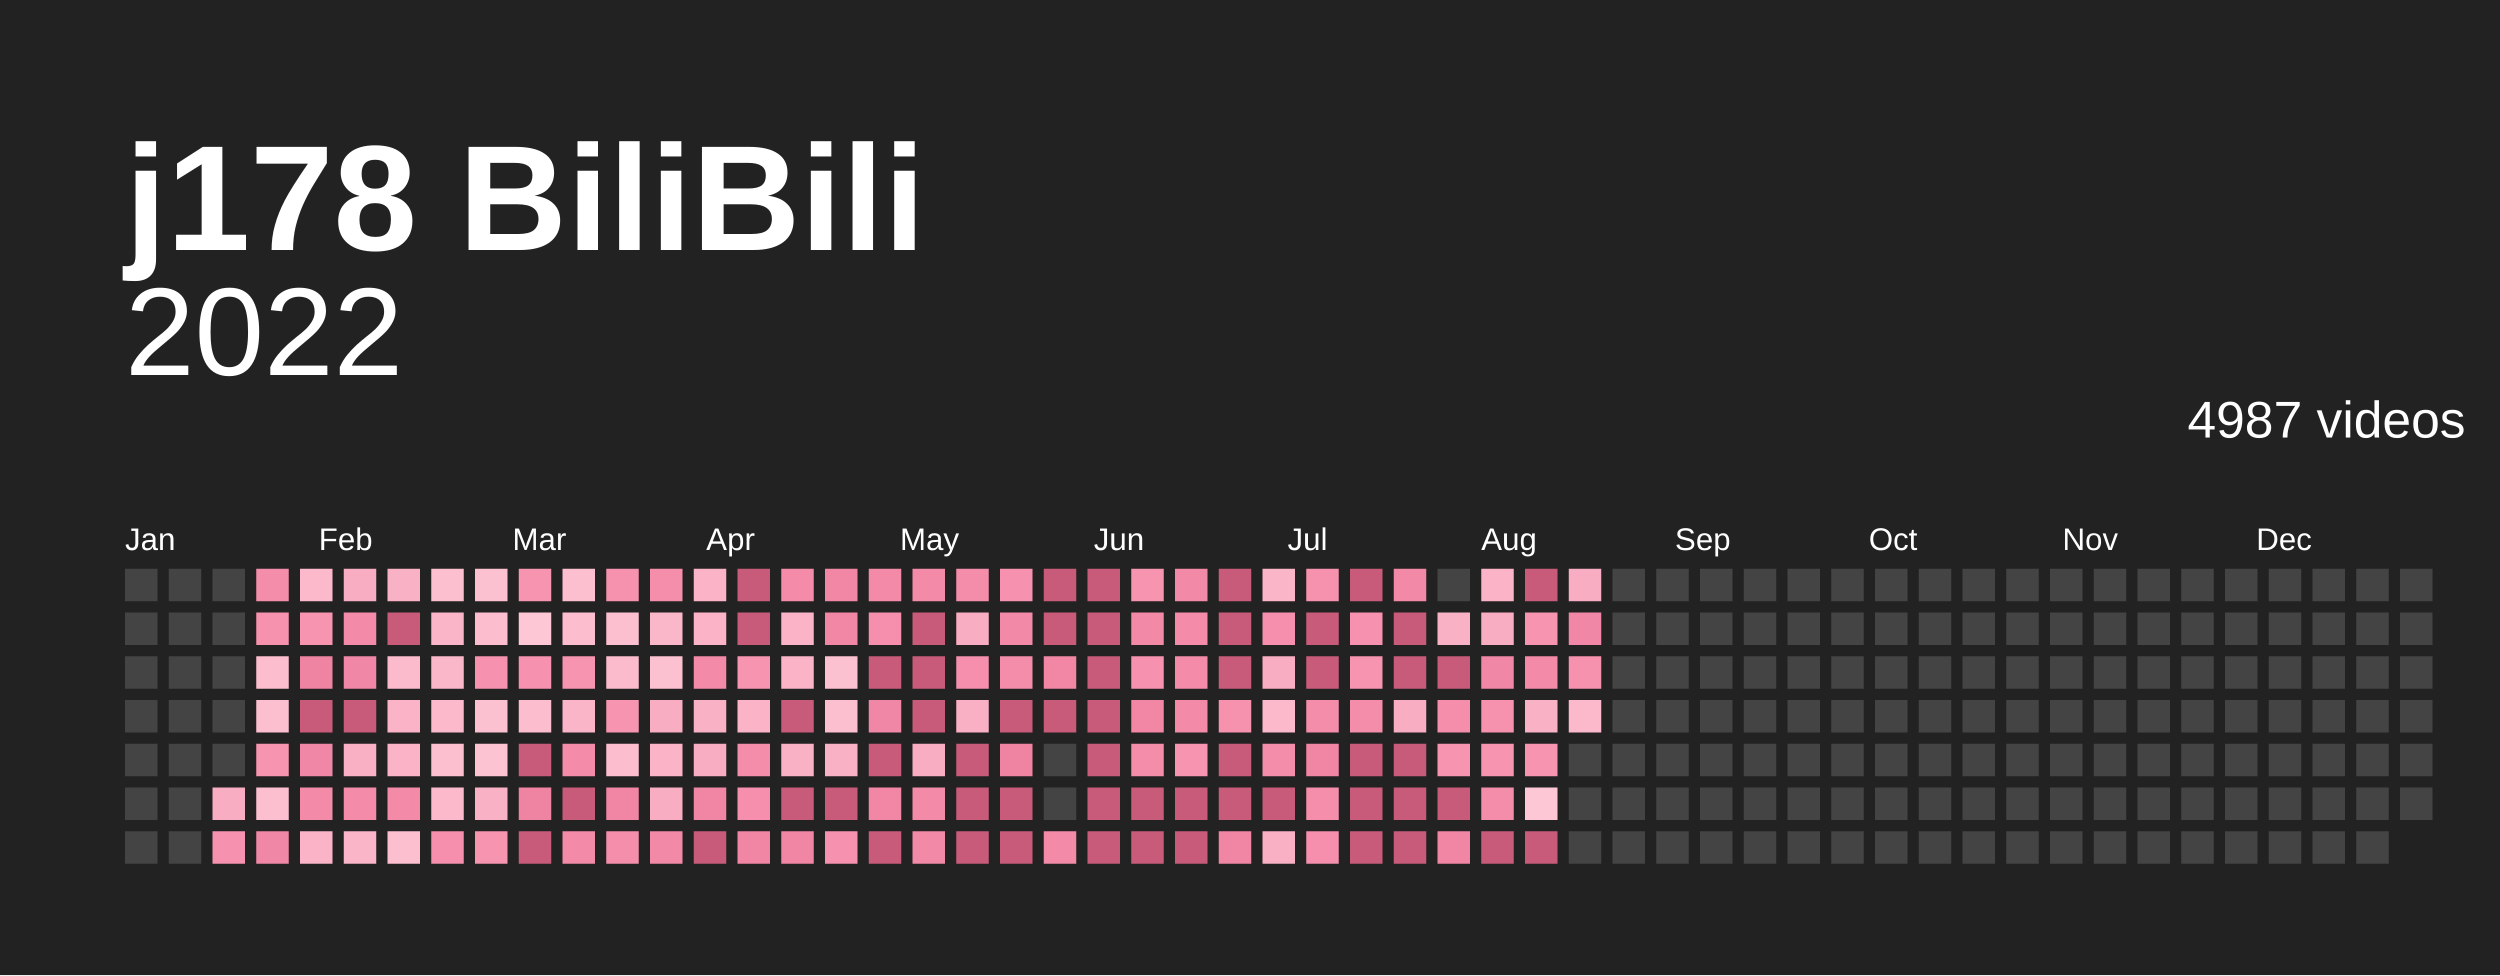
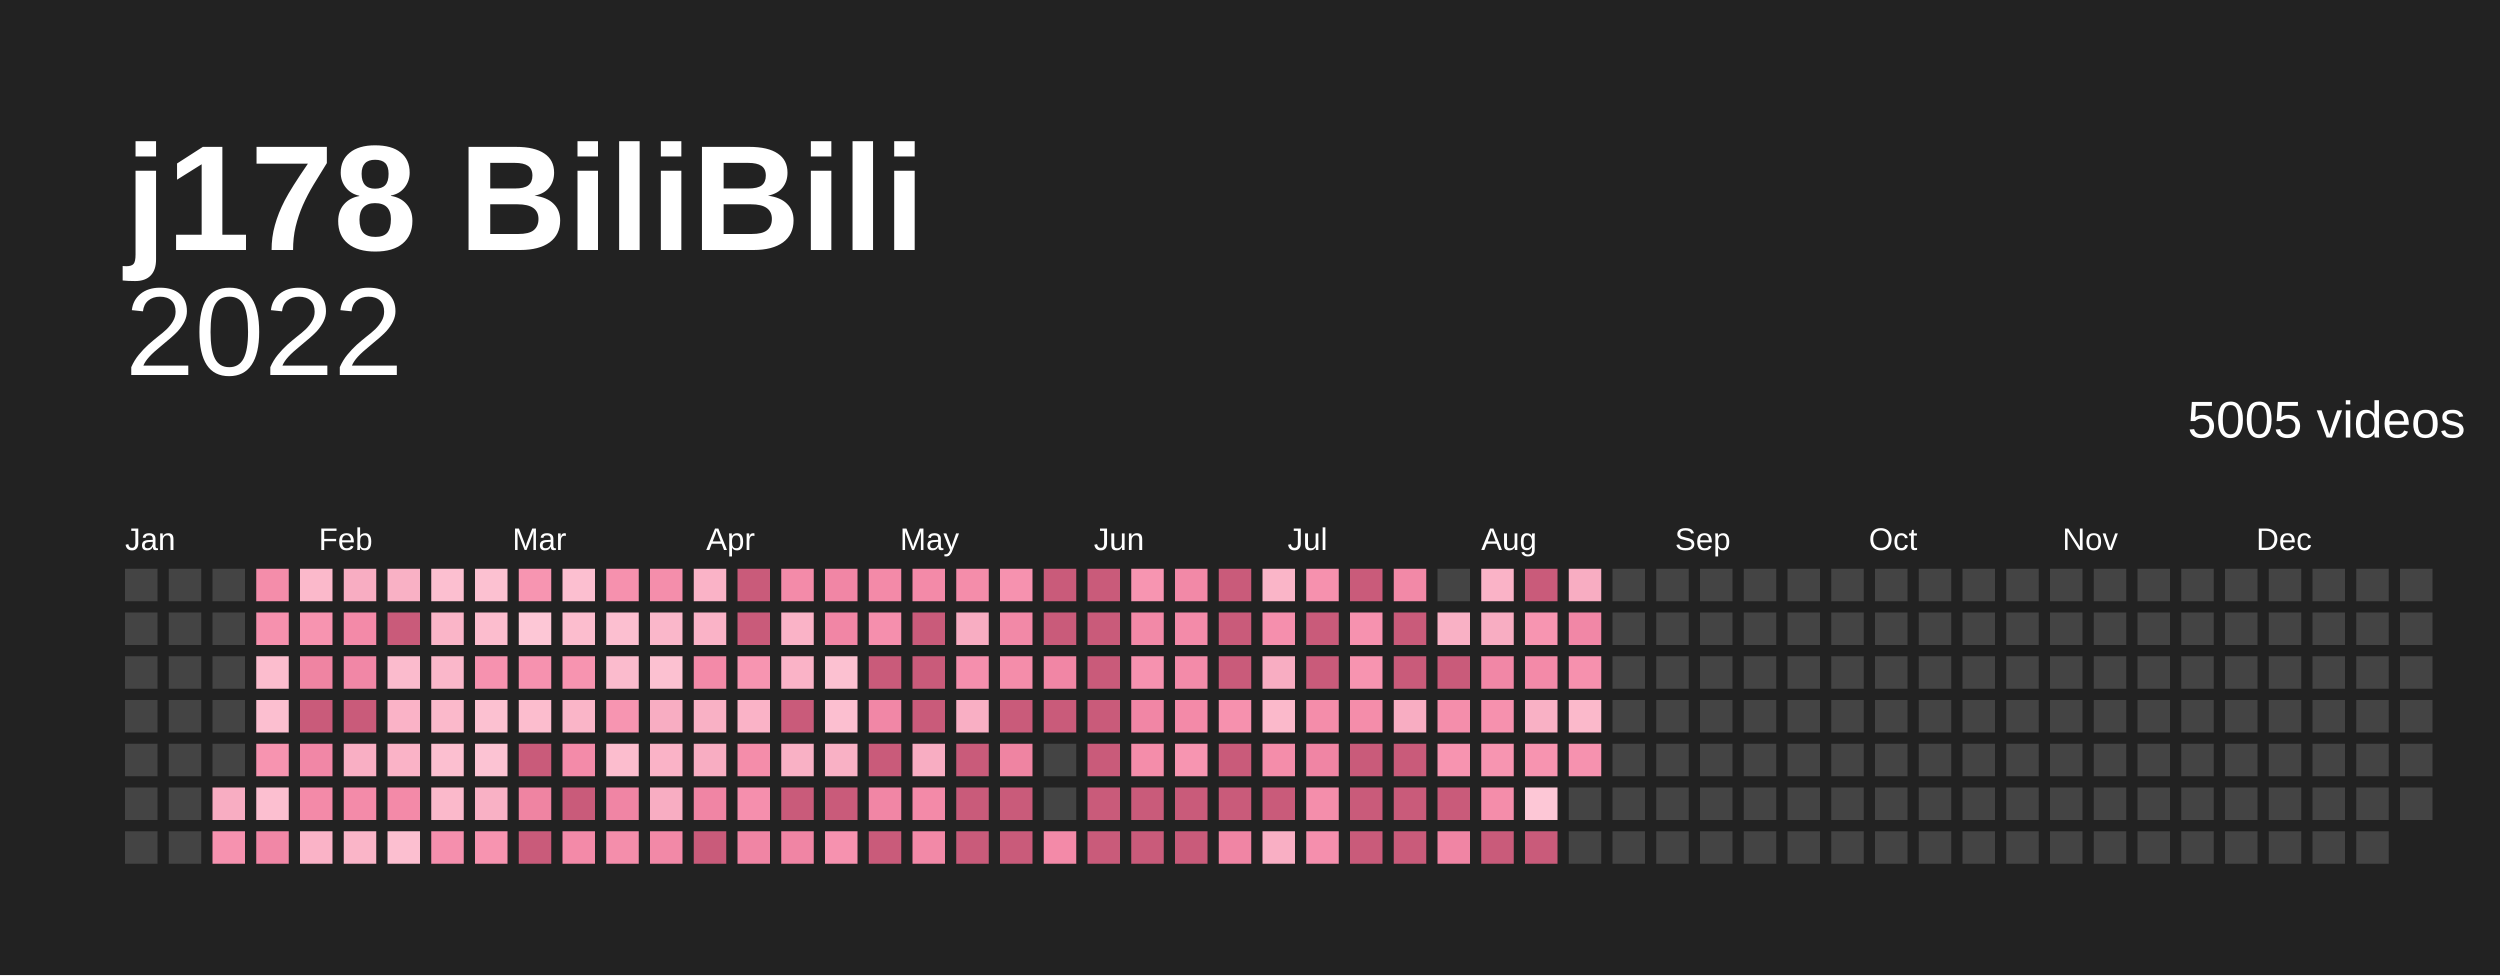
<svg xmlns="http://www.w3.org/2000/svg" baseProfile="full" height="78mm" version="1.1" viewBox="0,0,200,78" width="200mm">
  <defs />
  <rect fill="#222222" height="78" width="200" x="0" y="0" />
  <text fill="#ffffff" style="font-size:12px; font-family:Arial; font-weight:bold;" x="10" y="20">j178 BiliBili</text>
  <text alignment-baseline="hanging" fill="#ffffff" style="font-size:10.0px; font-family:Arial;" x="10" y="30">2022</text>
-   <text alignment-baseline="hanging" fill="#ffffff" style="font-size:4.125px; font-family:Arial;" x="175" y="35">4987 videos</text>
+   <text alignment-baseline="hanging" fill="#ffffff" style="font-size:4.125px; font-family:Arial;" x="175" y="35">5005 videos</text>
  <text fill="#ffffff" style="font-size:2.5px; font-family:Arial" x="10.0" y="44">Jan</text>
  <text fill="#ffffff" style="font-size:2.5px; font-family:Arial" x="25.5" y="44">Feb</text>
  <text fill="#ffffff" style="font-size:2.5px; font-family:Arial" x="41.0" y="44">Mar</text>
  <text fill="#ffffff" style="font-size:2.5px; font-family:Arial" x="56.5" y="44">Apr</text>
  <text fill="#ffffff" style="font-size:2.5px; font-family:Arial" x="72.0" y="44">May</text>
  <text fill="#ffffff" style="font-size:2.5px; font-family:Arial" x="87.5" y="44">Jun</text>
  <text fill="#ffffff" style="font-size:2.5px; font-family:Arial" x="103.0" y="44">Jul</text>
  <text fill="#ffffff" style="font-size:2.5px; font-family:Arial" x="118.5" y="44">Aug</text>
  <text fill="#ffffff" style="font-size:2.5px; font-family:Arial" x="134.0" y="44">Sep</text>
  <text fill="#ffffff" style="font-size:2.5px; font-family:Arial" x="149.5" y="44">Oct</text>
  <text fill="#ffffff" style="font-size:2.5px; font-family:Arial" x="165.0" y="44">Nov</text>
  <text fill="#ffffff" style="font-size:2.5px; font-family:Arial" x="180.5" y="44">Dec</text>
  <rect fill="#444444" height="2.6" width="2.6" x="10.0" y="45.5" />
  <rect fill="#444444" height="2.6" width="2.6" x="10.0" y="49.0" />
  <rect fill="#444444" height="2.6" width="2.6" x="10.0" y="52.5" />
  <rect fill="#444444" height="2.6" width="2.6" x="10.0" y="56.0" />
  <rect fill="#444444" height="2.6" width="2.6" x="10.0" y="59.5" />
  <rect fill="#444444" height="2.6" width="2.6" x="10.0" y="63.0" />
  <rect fill="#444444" height="2.6" width="2.6" x="10.0" y="66.5" />
  <rect fill="#444444" height="2.6" width="2.6" x="13.5" y="45.5" />
  <rect fill="#444444" height="2.6" width="2.6" x="13.5" y="49.0" />
  <rect fill="#444444" height="2.6" width="2.6" x="13.5" y="52.5" />
  <rect fill="#444444" height="2.6" width="2.6" x="13.5" y="56.0" />
  <rect fill="#444444" height="2.6" width="2.6" x="13.5" y="59.5" />
  <rect fill="#444444" height="2.6" width="2.6" x="13.5" y="63.0" />
  <rect fill="#444444" height="2.6" width="2.6" x="13.5" y="66.5" />
  <rect fill="#444444" height="2.6" width="2.6" x="17.0" y="45.5" />
  <rect fill="#444444" height="2.6" width="2.6" x="17.0" y="49.0" />
  <rect fill="#444444" height="2.6" width="2.6" x="17.0" y="52.5" />
  <rect fill="#444444" height="2.6" width="2.6" x="17.0" y="56.0" />
  <rect fill="#444444" height="2.6" width="2.6" x="17.0" y="59.5" />
  <rect fill="#f8adc2" height="2.6" width="2.6" x="17.0" y="63.0" />
  <rect fill="#f692af" height="2.6" width="2.6" x="17.0" y="66.5" />
  <rect fill="#f48daa" height="2.6" width="2.6" x="20.5" y="45.5" />
  <rect fill="#f691ae" height="2.6" width="2.6" x="20.5" y="49.0" />
  <rect fill="#fcbdce" height="2.6" width="2.6" x="20.5" y="52.5" />
  <rect fill="#fcbfd0" height="2.6" width="2.6" x="20.5" y="56.0" />
  <rect fill="#f794b0" height="2.6" width="2.6" x="20.5" y="59.5" />
  <rect fill="#fcbfd0" height="2.6" width="2.6" x="20.5" y="63.0" />
  <rect fill="#f187a6" height="2.6" width="2.6" x="20.5" y="66.5" />
  <rect fill="#fbb9cb" height="2.6" width="2.6" x="24.0" y="45.5" />
  <rect fill="#f794b0" height="2.6" width="2.6" x="24.0" y="49.0" />
  <rect fill="#ef84a2" height="2.6" width="2.6" x="24.0" y="52.5" />
  <rect fill="#c95b7a" height="2.6" width="2.6" x="24.0" y="56.0" />
  <rect fill="#f187a6" height="2.6" width="2.6" x="24.0" y="59.5" />
  <rect fill="#f38aa8" height="2.6" width="2.6" x="24.0" y="63.0" />
  <rect fill="#fab3c7" height="2.6" width="2.6" x="24.0" y="66.5" />
  <rect fill="#f8adc2" height="2.6" width="2.6" x="27.5" y="45.5" />
  <rect fill="#f38aa8" height="2.6" width="2.6" x="27.5" y="49.0" />
  <rect fill="#f187a6" height="2.6" width="2.6" x="27.5" y="52.5" />
  <rect fill="#c95b7a" height="2.6" width="2.6" x="27.5" y="56.0" />
  <rect fill="#f9afc4" height="2.6" width="2.6" x="27.5" y="59.5" />
  <rect fill="#f38ba9" height="2.6" width="2.6" x="27.5" y="63.0" />
  <rect fill="#fab5c8" height="2.6" width="2.6" x="27.5" y="66.5" />
  <rect fill="#f9b1c5" height="2.6" width="2.6" x="31.0" y="45.5" />
  <rect fill="#c95b7a" height="2.6" width="2.6" x="31.0" y="49.0" />
  <rect fill="#fbbbcd" height="2.6" width="2.6" x="31.0" y="52.5" />
  <rect fill="#fab3c7" height="2.6" width="2.6" x="31.0" y="56.0" />
  <rect fill="#fab3c7" height="2.6" width="2.6" x="31.0" y="59.5" />
  <rect fill="#f38aa8" height="2.6" width="2.6" x="31.0" y="63.0" />
  <rect fill="#fcbfd0" height="2.6" width="2.6" x="31.0" y="66.5" />
  <rect fill="#fcbfd0" height="2.6" width="2.6" x="34.5" y="45.5" />
  <rect fill="#fab5c8" height="2.6" width="2.6" x="34.5" y="49.0" />
  <rect fill="#fab7ca" height="2.6" width="2.6" x="34.5" y="52.5" />
  <rect fill="#fbb9cb" height="2.6" width="2.6" x="34.5" y="56.0" />
  <rect fill="#fcbfd0" height="2.6" width="2.6" x="34.5" y="59.5" />
  <rect fill="#fbb9cb" height="2.6" width="2.6" x="34.5" y="63.0" />
  <rect fill="#f58fad" height="2.6" width="2.6" x="34.5" y="66.5" />
  <rect fill="#fcc1d1" height="2.6" width="2.6" x="38.0" y="45.5" />
  <rect fill="#fcbdce" height="2.6" width="2.6" x="38.0" y="49.0" />
  <rect fill="#f692af" height="2.6" width="2.6" x="38.0" y="52.5" />
  <rect fill="#fcc1d1" height="2.6" width="2.6" x="38.0" y="56.0" />
  <rect fill="#fcc3d3" height="2.6" width="2.6" x="38.0" y="59.5" />
  <rect fill="#f9b1c5" height="2.6" width="2.6" x="38.0" y="63.0" />
  <rect fill="#f794b0" height="2.6" width="2.6" x="38.0" y="66.5" />
  <rect fill="#f795b1" height="2.6" width="2.6" x="41.5" y="45.5" />
  <rect fill="#fdc7d6" height="2.6" width="2.6" x="41.5" y="49.0" />
  <rect fill="#f692af" height="2.6" width="2.6" x="41.5" y="52.5" />
  <rect fill="#fcbdce" height="2.6" width="2.6" x="41.5" y="56.0" />
  <rect fill="#c95b7a" height="2.6" width="2.6" x="41.5" y="59.5" />
  <rect fill="#ef84a2" height="2.6" width="2.6" x="41.5" y="63.0" />
  <rect fill="#c95b7a" height="2.6" width="2.6" x="41.5" y="66.5" />
  <rect fill="#fcbfd0" height="2.6" width="2.6" x="45.0" y="45.5" />
  <rect fill="#fcbdce" height="2.6" width="2.6" x="45.0" y="49.0" />
  <rect fill="#f794b0" height="2.6" width="2.6" x="45.0" y="52.5" />
  <rect fill="#fab5c8" height="2.6" width="2.6" x="45.0" y="56.0" />
  <rect fill="#f38ba9" height="2.6" width="2.6" x="45.0" y="59.5" />
  <rect fill="#c95b7a" height="2.6" width="2.6" x="45.0" y="63.0" />
  <rect fill="#f38aa8" height="2.6" width="2.6" x="45.0" y="66.5" />
  <rect fill="#f691ae" height="2.6" width="2.6" x="48.5" y="45.5" />
  <rect fill="#fcbfd0" height="2.6" width="2.6" x="48.5" y="49.0" />
  <rect fill="#fbbbcd" height="2.6" width="2.6" x="48.5" y="52.5" />
  <rect fill="#f795b1" height="2.6" width="2.6" x="48.5" y="56.0" />
  <rect fill="#fcbdce" height="2.6" width="2.6" x="48.5" y="59.5" />
  <rect fill="#f085a4" height="2.6" width="2.6" x="48.5" y="63.0" />
  <rect fill="#f48eab" height="2.6" width="2.6" x="48.5" y="66.5" />
  <rect fill="#f48eab" height="2.6" width="2.6" x="52.0" y="45.5" />
  <rect fill="#fab7ca" height="2.6" width="2.6" x="52.0" y="49.0" />
  <rect fill="#fcc1d1" height="2.6" width="2.6" x="52.0" y="52.5" />
  <rect fill="#f8adc2" height="2.6" width="2.6" x="52.0" y="56.0" />
  <rect fill="#fab3c7" height="2.6" width="2.6" x="52.0" y="59.5" />
  <rect fill="#f8adc2" height="2.6" width="2.6" x="52.0" y="63.0" />
  <rect fill="#f289a7" height="2.6" width="2.6" x="52.0" y="66.5" />
  <rect fill="#fab3c7" height="2.6" width="2.6" x="55.5" y="45.5" />
  <rect fill="#fab3c7" height="2.6" width="2.6" x="55.5" y="49.0" />
  <rect fill="#f38aa8" height="2.6" width="2.6" x="55.5" y="52.5" />
  <rect fill="#f9b1c5" height="2.6" width="2.6" x="55.5" y="56.0" />
  <rect fill="#f8adc2" height="2.6" width="2.6" x="55.5" y="59.5" />
  <rect fill="#f085a4" height="2.6" width="2.6" x="55.5" y="63.0" />
  <rect fill="#c95b7a" height="2.6" width="2.6" x="55.5" y="66.5" />
  <rect fill="#c95b7a" height="2.6" width="2.6" x="59.0" y="45.5" />
  <rect fill="#c95b7a" height="2.6" width="2.6" x="59.0" y="49.0" />
  <rect fill="#f795b1" height="2.6" width="2.6" x="59.0" y="52.5" />
  <rect fill="#fab3c7" height="2.6" width="2.6" x="59.0" y="56.0" />
  <rect fill="#f48daa" height="2.6" width="2.6" x="59.0" y="59.5" />
  <rect fill="#f58fad" height="2.6" width="2.6" x="59.0" y="63.0" />
  <rect fill="#f085a4" height="2.6" width="2.6" x="59.0" y="66.5" />
  <rect fill="#f38ba9" height="2.6" width="2.6" x="62.5" y="45.5" />
  <rect fill="#fab3c7" height="2.6" width="2.6" x="62.5" y="49.0" />
  <rect fill="#fab3c7" height="2.6" width="2.6" x="62.5" y="52.5" />
  <rect fill="#c95b7a" height="2.6" width="2.6" x="62.5" y="56.0" />
  <rect fill="#f9b1c5" height="2.6" width="2.6" x="62.5" y="59.5" />
  <rect fill="#c95b7a" height="2.6" width="2.6" x="62.5" y="63.0" />
  <rect fill="#f085a4" height="2.6" width="2.6" x="62.5" y="66.5" />
  <rect fill="#f186a5" height="2.6" width="2.6" x="66.0" y="45.5" />
  <rect fill="#f186a5" height="2.6" width="2.6" x="66.0" y="49.0" />
  <rect fill="#fcc1d1" height="2.6" width="2.6" x="66.0" y="52.5" />
  <rect fill="#fcbfd0" height="2.6" width="2.6" x="66.0" y="56.0" />
  <rect fill="#f9b1c5" height="2.6" width="2.6" x="66.0" y="59.5" />
  <rect fill="#c95b7a" height="2.6" width="2.6" x="66.0" y="63.0" />
  <rect fill="#f692af" height="2.6" width="2.6" x="66.0" y="66.5" />
  <rect fill="#f38aa8" height="2.6" width="2.6" x="69.5" y="45.5" />
  <rect fill="#f58fad" height="2.6" width="2.6" x="69.5" y="49.0" />
  <rect fill="#c95b7a" height="2.6" width="2.6" x="69.5" y="52.5" />
  <rect fill="#f187a6" height="2.6" width="2.6" x="69.5" y="56.0" />
  <rect fill="#c95b7a" height="2.6" width="2.6" x="69.5" y="59.5" />
  <rect fill="#f186a5" height="2.6" width="2.6" x="69.5" y="63.0" />
  <rect fill="#c95b7a" height="2.6" width="2.6" x="69.5" y="66.5" />
  <rect fill="#f38aa8" height="2.6" width="2.6" x="73.0" y="45.5" />
  <rect fill="#c95b7a" height="2.6" width="2.6" x="73.0" y="49.0" />
  <rect fill="#c95b7a" height="2.6" width="2.6" x="73.0" y="52.5" />
  <rect fill="#c95b7a" height="2.6" width="2.6" x="73.0" y="56.0" />
  <rect fill="#f8adc2" height="2.6" width="2.6" x="73.0" y="59.5" />
  <rect fill="#f38aa8" height="2.6" width="2.6" x="73.0" y="63.0" />
  <rect fill="#f289a7" height="2.6" width="2.6" x="73.0" y="66.5" />
  <rect fill="#f48daa" height="2.6" width="2.6" x="76.5" y="45.5" />
  <rect fill="#f8adc2" height="2.6" width="2.6" x="76.5" y="49.0" />
  <rect fill="#f58fad" height="2.6" width="2.6" x="76.5" y="52.5" />
  <rect fill="#f9afc4" height="2.6" width="2.6" x="76.5" y="56.0" />
  <rect fill="#c95b7a" height="2.6" width="2.6" x="76.5" y="59.5" />
  <rect fill="#c95b7a" height="2.6" width="2.6" x="76.5" y="63.0" />
  <rect fill="#c95b7a" height="2.6" width="2.6" x="76.5" y="66.5" />
  <rect fill="#f692af" height="2.6" width="2.6" x="80.0" y="45.5" />
  <rect fill="#f289a7" height="2.6" width="2.6" x="80.0" y="49.0" />
  <rect fill="#f48daa" height="2.6" width="2.6" x="80.0" y="52.5" />
  <rect fill="#c95b7a" height="2.6" width="2.6" x="80.0" y="56.0" />
  <rect fill="#ef84a2" height="2.6" width="2.6" x="80.0" y="59.5" />
  <rect fill="#c95b7a" height="2.6" width="2.6" x="80.0" y="63.0" />
  <rect fill="#c95b7a" height="2.6" width="2.6" x="80.0" y="66.5" />
  <rect fill="#c95b7a" height="2.6" width="2.6" x="83.5" y="45.5" />
  <rect fill="#c95b7a" height="2.6" width="2.6" x="83.5" y="49.0" />
  <rect fill="#f186a5" height="2.6" width="2.6" x="83.5" y="52.5" />
  <rect fill="#c95b7a" height="2.6" width="2.6" x="83.5" y="56.0" />
  <rect fill="#444444" height="2.6" width="2.6" x="83.5" y="59.5" />
  <rect fill="#444444" height="2.6" width="2.6" x="83.5" y="63.0" />
  <rect fill="#f38aa8" height="2.6" width="2.6" x="83.5" y="66.5" />
  <rect fill="#c95b7a" height="2.6" width="2.6" x="87.0" y="45.5" />
  <rect fill="#c95b7a" height="2.6" width="2.6" x="87.0" y="49.0" />
  <rect fill="#c95b7a" height="2.6" width="2.6" x="87.0" y="52.5" />
  <rect fill="#c95b7a" height="2.6" width="2.6" x="87.0" y="56.0" />
  <rect fill="#c95b7a" height="2.6" width="2.6" x="87.0" y="59.5" />
  <rect fill="#c95b7a" height="2.6" width="2.6" x="87.0" y="63.0" />
  <rect fill="#c95b7a" height="2.6" width="2.6" x="87.0" y="66.5" />
  <rect fill="#f795b1" height="2.6" width="2.6" x="90.5" y="45.5" />
  <rect fill="#f289a7" height="2.6" width="2.6" x="90.5" y="49.0" />
  <rect fill="#f692af" height="2.6" width="2.6" x="90.5" y="52.5" />
  <rect fill="#f186a5" height="2.6" width="2.6" x="90.5" y="56.0" />
  <rect fill="#f48daa" height="2.6" width="2.6" x="90.5" y="59.5" />
  <rect fill="#c95b7a" height="2.6" width="2.6" x="90.5" y="63.0" />
  <rect fill="#c95b7a" height="2.6" width="2.6" x="90.5" y="66.5" />
  <rect fill="#f289a7" height="2.6" width="2.6" x="94.0" y="45.5" />
  <rect fill="#f38ba9" height="2.6" width="2.6" x="94.0" y="49.0" />
  <rect fill="#f38ba9" height="2.6" width="2.6" x="94.0" y="52.5" />
  <rect fill="#f38aa8" height="2.6" width="2.6" x="94.0" y="56.0" />
  <rect fill="#f795b1" height="2.6" width="2.6" x="94.0" y="59.5" />
  <rect fill="#c95b7a" height="2.6" width="2.6" x="94.0" y="63.0" />
  <rect fill="#c95b7a" height="2.6" width="2.6" x="94.0" y="66.5" />
  <rect fill="#c95b7a" height="2.6" width="2.6" x="97.5" y="45.5" />
  <rect fill="#c95b7a" height="2.6" width="2.6" x="97.5" y="49.0" />
  <rect fill="#c95b7a" height="2.6" width="2.6" x="97.5" y="52.5" />
  <rect fill="#f691ae" height="2.6" width="2.6" x="97.5" y="56.0" />
  <rect fill="#c95b7a" height="2.6" width="2.6" x="97.5" y="59.5" />
  <rect fill="#c95b7a" height="2.6" width="2.6" x="97.5" y="63.0" />
  <rect fill="#f085a4" height="2.6" width="2.6" x="97.5" y="66.5" />
  <rect fill="#fab5c8" height="2.6" width="2.6" x="101.0" y="45.5" />
  <rect fill="#f58fad" height="2.6" width="2.6" x="101.0" y="49.0" />
  <rect fill="#f8adc2" height="2.6" width="2.6" x="101.0" y="52.5" />
  <rect fill="#fbb9cb" height="2.6" width="2.6" x="101.0" y="56.0" />
  <rect fill="#f48daa" height="2.6" width="2.6" x="101.0" y="59.5" />
  <rect fill="#c95b7a" height="2.6" width="2.6" x="101.0" y="63.0" />
  <rect fill="#f9afc4" height="2.6" width="2.6" x="101.0" y="66.5" />
  <rect fill="#f691ae" height="2.6" width="2.6" x="104.5" y="45.5" />
  <rect fill="#c95b7a" height="2.6" width="2.6" x="104.5" y="49.0" />
  <rect fill="#c95b7a" height="2.6" width="2.6" x="104.5" y="52.5" />
  <rect fill="#f48daa" height="2.6" width="2.6" x="104.5" y="56.0" />
  <rect fill="#f085a4" height="2.6" width="2.6" x="104.5" y="59.5" />
  <rect fill="#f48eab" height="2.6" width="2.6" x="104.5" y="63.0" />
  <rect fill="#f58fad" height="2.6" width="2.6" x="104.5" y="66.5" />
  <rect fill="#c95b7a" height="2.6" width="2.6" x="108.0" y="45.5" />
  <rect fill="#f692af" height="2.6" width="2.6" x="108.0" y="49.0" />
  <rect fill="#f794b0" height="2.6" width="2.6" x="108.0" y="52.5" />
  <rect fill="#f48daa" height="2.6" width="2.6" x="108.0" y="56.0" />
  <rect fill="#c95b7a" height="2.6" width="2.6" x="108.0" y="59.5" />
  <rect fill="#c95b7a" height="2.6" width="2.6" x="108.0" y="63.0" />
  <rect fill="#c95b7a" height="2.6" width="2.6" x="108.0" y="66.5" />
  <rect fill="#f289a7" height="2.6" width="2.6" x="111.5" y="45.5" />
  <rect fill="#c95b7a" height="2.6" width="2.6" x="111.5" y="49.0" />
  <rect fill="#c95b7a" height="2.6" width="2.6" x="111.5" y="52.5" />
  <rect fill="#f8adc2" height="2.6" width="2.6" x="111.5" y="56.0" />
  <rect fill="#c95b7a" height="2.6" width="2.6" x="111.5" y="59.5" />
  <rect fill="#c95b7a" height="2.6" width="2.6" x="111.5" y="63.0" />
  <rect fill="#c95b7a" height="2.6" width="2.6" x="111.5" y="66.5" />
  <rect fill="#444444" height="2.6" width="2.6" x="115.0" y="45.5" />
  <rect fill="#f9b1c5" height="2.6" width="2.6" x="115.0" y="49.0" />
  <rect fill="#c95b7a" height="2.6" width="2.6" x="115.0" y="52.5" />
  <rect fill="#f48eab" height="2.6" width="2.6" x="115.0" y="56.0" />
  <rect fill="#f794b0" height="2.6" width="2.6" x="115.0" y="59.5" />
  <rect fill="#c95b7a" height="2.6" width="2.6" x="115.0" y="63.0" />
  <rect fill="#f085a4" height="2.6" width="2.6" x="115.0" y="66.5" />
  <rect fill="#fab3c7" height="2.6" width="2.6" x="118.5" y="45.5" />
  <rect fill="#f8adc2" height="2.6" width="2.6" x="118.5" y="49.0" />
  <rect fill="#f187a6" height="2.6" width="2.6" x="118.5" y="52.5" />
  <rect fill="#f691ae" height="2.6" width="2.6" x="118.5" y="56.0" />
  <rect fill="#f795b1" height="2.6" width="2.6" x="118.5" y="59.5" />
  <rect fill="#f48daa" height="2.6" width="2.6" x="118.5" y="63.0" />
  <rect fill="#c95b7a" height="2.6" width="2.6" x="118.5" y="66.5" />
  <rect fill="#c95b7a" height="2.6" width="2.6" x="122.0" y="45.5" />
  <rect fill="#f795b1" height="2.6" width="2.6" x="122.0" y="49.0" />
  <rect fill="#f38aa8" height="2.6" width="2.6" x="122.0" y="52.5" />
  <rect fill="#f9b1c5" height="2.6" width="2.6" x="122.0" y="56.0" />
  <rect fill="#f794b0" height="2.6" width="2.6" x="122.0" y="59.5" />
  <rect fill="#fdc7d6" height="2.6" width="2.6" x="122.0" y="63.0" />
  <rect fill="#c95b7a" height="2.6" width="2.6" x="122.0" y="66.5" />
  <rect fill="#f8adc2" height="2.6" width="2.6" x="125.5" y="45.5" />
  <rect fill="#f187a6" height="2.6" width="2.6" x="125.5" y="49.0" />
  <rect fill="#f691ae" height="2.6" width="2.6" x="125.5" y="52.5" />
  <rect fill="#fbb9cb" height="2.6" width="2.6" x="125.5" y="56.0" />
-   <rect fill="#444444" height="2.6" width="2.6" x="125.5" y="59.5" />
+   <rect fill="#f692af" height="2.6" width="2.6" x="125.5" y="59.5" />
  <rect fill="#444444" height="2.6" width="2.6" x="125.5" y="63.0" />
  <rect fill="#444444" height="2.6" width="2.6" x="125.5" y="66.5" />
  <rect fill="#444444" height="2.6" width="2.6" x="129.0" y="45.5" />
  <rect fill="#444444" height="2.6" width="2.6" x="129.0" y="49.0" />
  <rect fill="#444444" height="2.6" width="2.6" x="129.0" y="52.5" />
  <rect fill="#444444" height="2.6" width="2.6" x="129.0" y="56.0" />
  <rect fill="#444444" height="2.6" width="2.6" x="129.0" y="59.5" />
  <rect fill="#444444" height="2.6" width="2.6" x="129.0" y="63.0" />
  <rect fill="#444444" height="2.6" width="2.6" x="129.0" y="66.5" />
  <rect fill="#444444" height="2.6" width="2.6" x="132.5" y="45.5" />
  <rect fill="#444444" height="2.6" width="2.6" x="132.5" y="49.0" />
  <rect fill="#444444" height="2.6" width="2.6" x="132.5" y="52.5" />
  <rect fill="#444444" height="2.6" width="2.6" x="132.5" y="56.0" />
  <rect fill="#444444" height="2.6" width="2.6" x="132.5" y="59.5" />
  <rect fill="#444444" height="2.6" width="2.6" x="132.5" y="63.0" />
  <rect fill="#444444" height="2.6" width="2.6" x="132.5" y="66.5" />
  <rect fill="#444444" height="2.6" width="2.6" x="136.0" y="45.5" />
  <rect fill="#444444" height="2.6" width="2.6" x="136.0" y="49.0" />
  <rect fill="#444444" height="2.6" width="2.6" x="136.0" y="52.5" />
  <rect fill="#444444" height="2.6" width="2.6" x="136.0" y="56.0" />
  <rect fill="#444444" height="2.6" width="2.6" x="136.0" y="59.5" />
  <rect fill="#444444" height="2.6" width="2.6" x="136.0" y="63.0" />
  <rect fill="#444444" height="2.6" width="2.6" x="136.0" y="66.5" />
  <rect fill="#444444" height="2.6" width="2.6" x="139.5" y="45.5" />
  <rect fill="#444444" height="2.6" width="2.6" x="139.5" y="49.0" />
  <rect fill="#444444" height="2.6" width="2.6" x="139.5" y="52.5" />
  <rect fill="#444444" height="2.6" width="2.6" x="139.5" y="56.0" />
  <rect fill="#444444" height="2.6" width="2.6" x="139.5" y="59.5" />
  <rect fill="#444444" height="2.6" width="2.6" x="139.5" y="63.0" />
  <rect fill="#444444" height="2.6" width="2.6" x="139.5" y="66.5" />
  <rect fill="#444444" height="2.6" width="2.6" x="143.0" y="45.5" />
  <rect fill="#444444" height="2.6" width="2.6" x="143.0" y="49.0" />
  <rect fill="#444444" height="2.6" width="2.6" x="143.0" y="52.5" />
  <rect fill="#444444" height="2.6" width="2.6" x="143.0" y="56.0" />
  <rect fill="#444444" height="2.6" width="2.6" x="143.0" y="59.5" />
  <rect fill="#444444" height="2.6" width="2.6" x="143.0" y="63.0" />
  <rect fill="#444444" height="2.6" width="2.6" x="143.0" y="66.5" />
  <rect fill="#444444" height="2.6" width="2.6" x="146.5" y="45.5" />
  <rect fill="#444444" height="2.6" width="2.6" x="146.5" y="49.0" />
  <rect fill="#444444" height="2.6" width="2.6" x="146.5" y="52.5" />
  <rect fill="#444444" height="2.6" width="2.6" x="146.5" y="56.0" />
  <rect fill="#444444" height="2.6" width="2.6" x="146.5" y="59.5" />
  <rect fill="#444444" height="2.6" width="2.6" x="146.5" y="63.0" />
  <rect fill="#444444" height="2.6" width="2.6" x="146.5" y="66.5" />
  <rect fill="#444444" height="2.6" width="2.6" x="150.0" y="45.5" />
  <rect fill="#444444" height="2.6" width="2.6" x="150.0" y="49.0" />
  <rect fill="#444444" height="2.6" width="2.6" x="150.0" y="52.5" />
  <rect fill="#444444" height="2.6" width="2.6" x="150.0" y="56.0" />
  <rect fill="#444444" height="2.6" width="2.6" x="150.0" y="59.5" />
  <rect fill="#444444" height="2.6" width="2.6" x="150.0" y="63.0" />
  <rect fill="#444444" height="2.6" width="2.6" x="150.0" y="66.5" />
  <rect fill="#444444" height="2.6" width="2.6" x="153.5" y="45.5" />
  <rect fill="#444444" height="2.6" width="2.6" x="153.5" y="49.0" />
  <rect fill="#444444" height="2.6" width="2.6" x="153.5" y="52.5" />
  <rect fill="#444444" height="2.6" width="2.6" x="153.5" y="56.0" />
  <rect fill="#444444" height="2.6" width="2.6" x="153.5" y="59.5" />
  <rect fill="#444444" height="2.6" width="2.6" x="153.5" y="63.0" />
  <rect fill="#444444" height="2.6" width="2.6" x="153.5" y="66.5" />
  <rect fill="#444444" height="2.6" width="2.6" x="157.0" y="45.5" />
  <rect fill="#444444" height="2.6" width="2.6" x="157.0" y="49.0" />
  <rect fill="#444444" height="2.6" width="2.6" x="157.0" y="52.5" />
  <rect fill="#444444" height="2.6" width="2.6" x="157.0" y="56.0" />
  <rect fill="#444444" height="2.6" width="2.6" x="157.0" y="59.5" />
  <rect fill="#444444" height="2.6" width="2.6" x="157.0" y="63.0" />
  <rect fill="#444444" height="2.6" width="2.6" x="157.0" y="66.5" />
  <rect fill="#444444" height="2.6" width="2.6" x="160.5" y="45.5" />
  <rect fill="#444444" height="2.6" width="2.6" x="160.5" y="49.0" />
  <rect fill="#444444" height="2.6" width="2.6" x="160.5" y="52.5" />
  <rect fill="#444444" height="2.6" width="2.6" x="160.5" y="56.0" />
  <rect fill="#444444" height="2.6" width="2.6" x="160.5" y="59.5" />
  <rect fill="#444444" height="2.6" width="2.6" x="160.5" y="63.0" />
  <rect fill="#444444" height="2.6" width="2.6" x="160.5" y="66.5" />
  <rect fill="#444444" height="2.6" width="2.6" x="164.0" y="45.5" />
  <rect fill="#444444" height="2.6" width="2.6" x="164.0" y="49.0" />
  <rect fill="#444444" height="2.6" width="2.6" x="164.0" y="52.5" />
  <rect fill="#444444" height="2.6" width="2.6" x="164.0" y="56.0" />
  <rect fill="#444444" height="2.6" width="2.6" x="164.0" y="59.5" />
  <rect fill="#444444" height="2.6" width="2.6" x="164.0" y="63.0" />
  <rect fill="#444444" height="2.6" width="2.6" x="164.0" y="66.5" />
  <rect fill="#444444" height="2.6" width="2.6" x="167.5" y="45.5" />
  <rect fill="#444444" height="2.6" width="2.6" x="167.5" y="49.0" />
  <rect fill="#444444" height="2.6" width="2.6" x="167.5" y="52.5" />
  <rect fill="#444444" height="2.6" width="2.6" x="167.5" y="56.0" />
  <rect fill="#444444" height="2.6" width="2.6" x="167.5" y="59.5" />
  <rect fill="#444444" height="2.6" width="2.6" x="167.5" y="63.0" />
  <rect fill="#444444" height="2.6" width="2.6" x="167.5" y="66.5" />
  <rect fill="#444444" height="2.6" width="2.6" x="171.0" y="45.5" />
  <rect fill="#444444" height="2.6" width="2.6" x="171.0" y="49.0" />
  <rect fill="#444444" height="2.6" width="2.6" x="171.0" y="52.5" />
  <rect fill="#444444" height="2.6" width="2.6" x="171.0" y="56.0" />
  <rect fill="#444444" height="2.6" width="2.6" x="171.0" y="59.5" />
  <rect fill="#444444" height="2.6" width="2.6" x="171.0" y="63.0" />
  <rect fill="#444444" height="2.6" width="2.6" x="171.0" y="66.5" />
  <rect fill="#444444" height="2.6" width="2.6" x="174.5" y="45.5" />
  <rect fill="#444444" height="2.6" width="2.6" x="174.5" y="49.0" />
  <rect fill="#444444" height="2.6" width="2.6" x="174.5" y="52.5" />
  <rect fill="#444444" height="2.6" width="2.6" x="174.5" y="56.0" />
  <rect fill="#444444" height="2.6" width="2.6" x="174.5" y="59.5" />
  <rect fill="#444444" height="2.6" width="2.6" x="174.5" y="63.0" />
  <rect fill="#444444" height="2.6" width="2.6" x="174.5" y="66.5" />
  <rect fill="#444444" height="2.6" width="2.6" x="178.0" y="45.5" />
  <rect fill="#444444" height="2.6" width="2.6" x="178.0" y="49.0" />
  <rect fill="#444444" height="2.6" width="2.6" x="178.0" y="52.5" />
  <rect fill="#444444" height="2.6" width="2.6" x="178.0" y="56.0" />
  <rect fill="#444444" height="2.6" width="2.6" x="178.0" y="59.5" />
  <rect fill="#444444" height="2.6" width="2.6" x="178.0" y="63.0" />
  <rect fill="#444444" height="2.6" width="2.6" x="178.0" y="66.5" />
  <rect fill="#444444" height="2.6" width="2.6" x="181.5" y="45.5" />
  <rect fill="#444444" height="2.6" width="2.6" x="181.5" y="49.0" />
  <rect fill="#444444" height="2.6" width="2.6" x="181.5" y="52.5" />
  <rect fill="#444444" height="2.6" width="2.6" x="181.5" y="56.0" />
  <rect fill="#444444" height="2.6" width="2.6" x="181.5" y="59.5" />
  <rect fill="#444444" height="2.6" width="2.6" x="181.5" y="63.0" />
  <rect fill="#444444" height="2.6" width="2.6" x="181.5" y="66.5" />
  <rect fill="#444444" height="2.6" width="2.6" x="185.0" y="45.5" />
  <rect fill="#444444" height="2.6" width="2.6" x="185.0" y="49.0" />
  <rect fill="#444444" height="2.6" width="2.6" x="185.0" y="52.5" />
  <rect fill="#444444" height="2.6" width="2.6" x="185.0" y="56.0" />
  <rect fill="#444444" height="2.6" width="2.6" x="185.0" y="59.5" />
  <rect fill="#444444" height="2.6" width="2.6" x="185.0" y="63.0" />
  <rect fill="#444444" height="2.6" width="2.6" x="185.0" y="66.5" />
  <rect fill="#444444" height="2.6" width="2.6" x="188.5" y="45.5" />
  <rect fill="#444444" height="2.6" width="2.6" x="188.5" y="49.0" />
  <rect fill="#444444" height="2.6" width="2.6" x="188.5" y="52.5" />
  <rect fill="#444444" height="2.6" width="2.6" x="188.5" y="56.0" />
  <rect fill="#444444" height="2.6" width="2.6" x="188.5" y="59.5" />
  <rect fill="#444444" height="2.6" width="2.6" x="188.5" y="63.0" />
  <rect fill="#444444" height="2.6" width="2.6" x="188.5" y="66.5" />
  <rect fill="#444444" height="2.6" width="2.6" x="192.0" y="45.5" />
  <rect fill="#444444" height="2.6" width="2.6" x="192.0" y="49.0" />
  <rect fill="#444444" height="2.6" width="2.6" x="192.0" y="52.5" />
  <rect fill="#444444" height="2.6" width="2.6" x="192.0" y="56.0" />
  <rect fill="#444444" height="2.6" width="2.6" x="192.0" y="59.5" />
  <rect fill="#444444" height="2.6" width="2.6" x="192.0" y="63.0" />
</svg>
